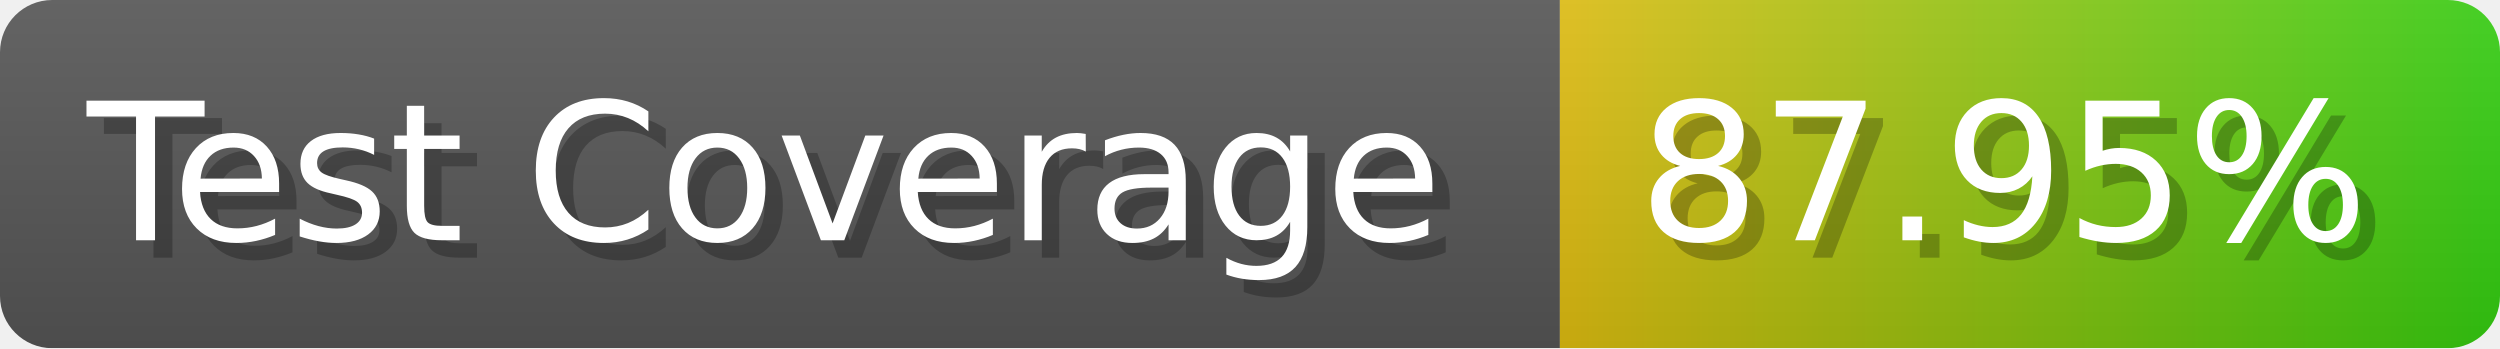
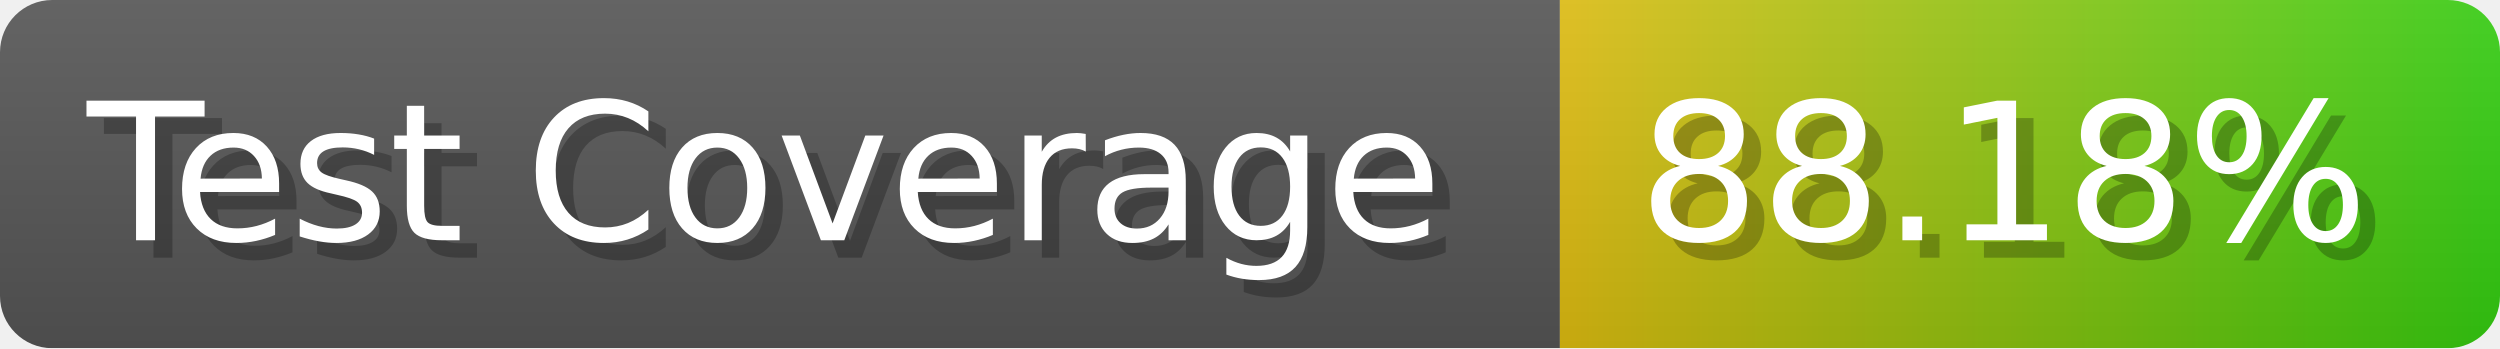
- <svg xmlns="http://www.w3.org/2000/svg" width="143.6" height="20" viewBox="0 0 1436 200" role="img" aria-label="Test Coverage: 87.95%">
+ <svg xmlns="http://www.w3.org/2000/svg" width="143.6" height="20" viewBox="0 0 1436 200" role="img" aria-label="Test Coverage: 88.18%">
  <linearGradient id="a" x2="0" y2="100%">
    <stop offset="0" stop-opacity=".1" stop-color="#EEE" />
    <stop offset="1" stop-opacity=".1" />
  </linearGradient>
  <mask id="m">
    <rect width="1436" height="200" rx="30" fill="#FFF" />
  </mask>
  <g mask="url(#m)">
    <rect width="896" height="200" fill="#555" />
    <rect width="540" height="200" fill="url(#x)" x="896" />
    <rect width="1436" height="200" fill="url(#a)" />
  </g>
  <g aria-hidden="true" fill="#fff" text-anchor="start" font-family="Verdana,DejaVu Sans,sans-serif" font-size="110">
    <text x="60" y="148" textLength="796" fill="#000" opacity="0.25">Test Coverage</text>
    <text x="50" y="138" textLength="796">Test Coverage</text>
-     <text x="951" y="148" textLength="440" fill="#000" opacity="0.25">87.95%</text>
-     <text x="941" y="138" textLength="440">87.95%</text>
+     <text x="951" y="148" textLength="440" fill="#000" opacity="0.25">88.18%</text>
+     <text x="941" y="138" textLength="440">88.18%</text>
  </g>
  <linearGradient id="x" x1="0%" y1="0%" x2="100%" y2="0%">
    <stop offset="0%" style="stop-color:#DB1" />
    <stop offset="100%" style="stop-color:#3C1" />
  </linearGradient>
</svg>
